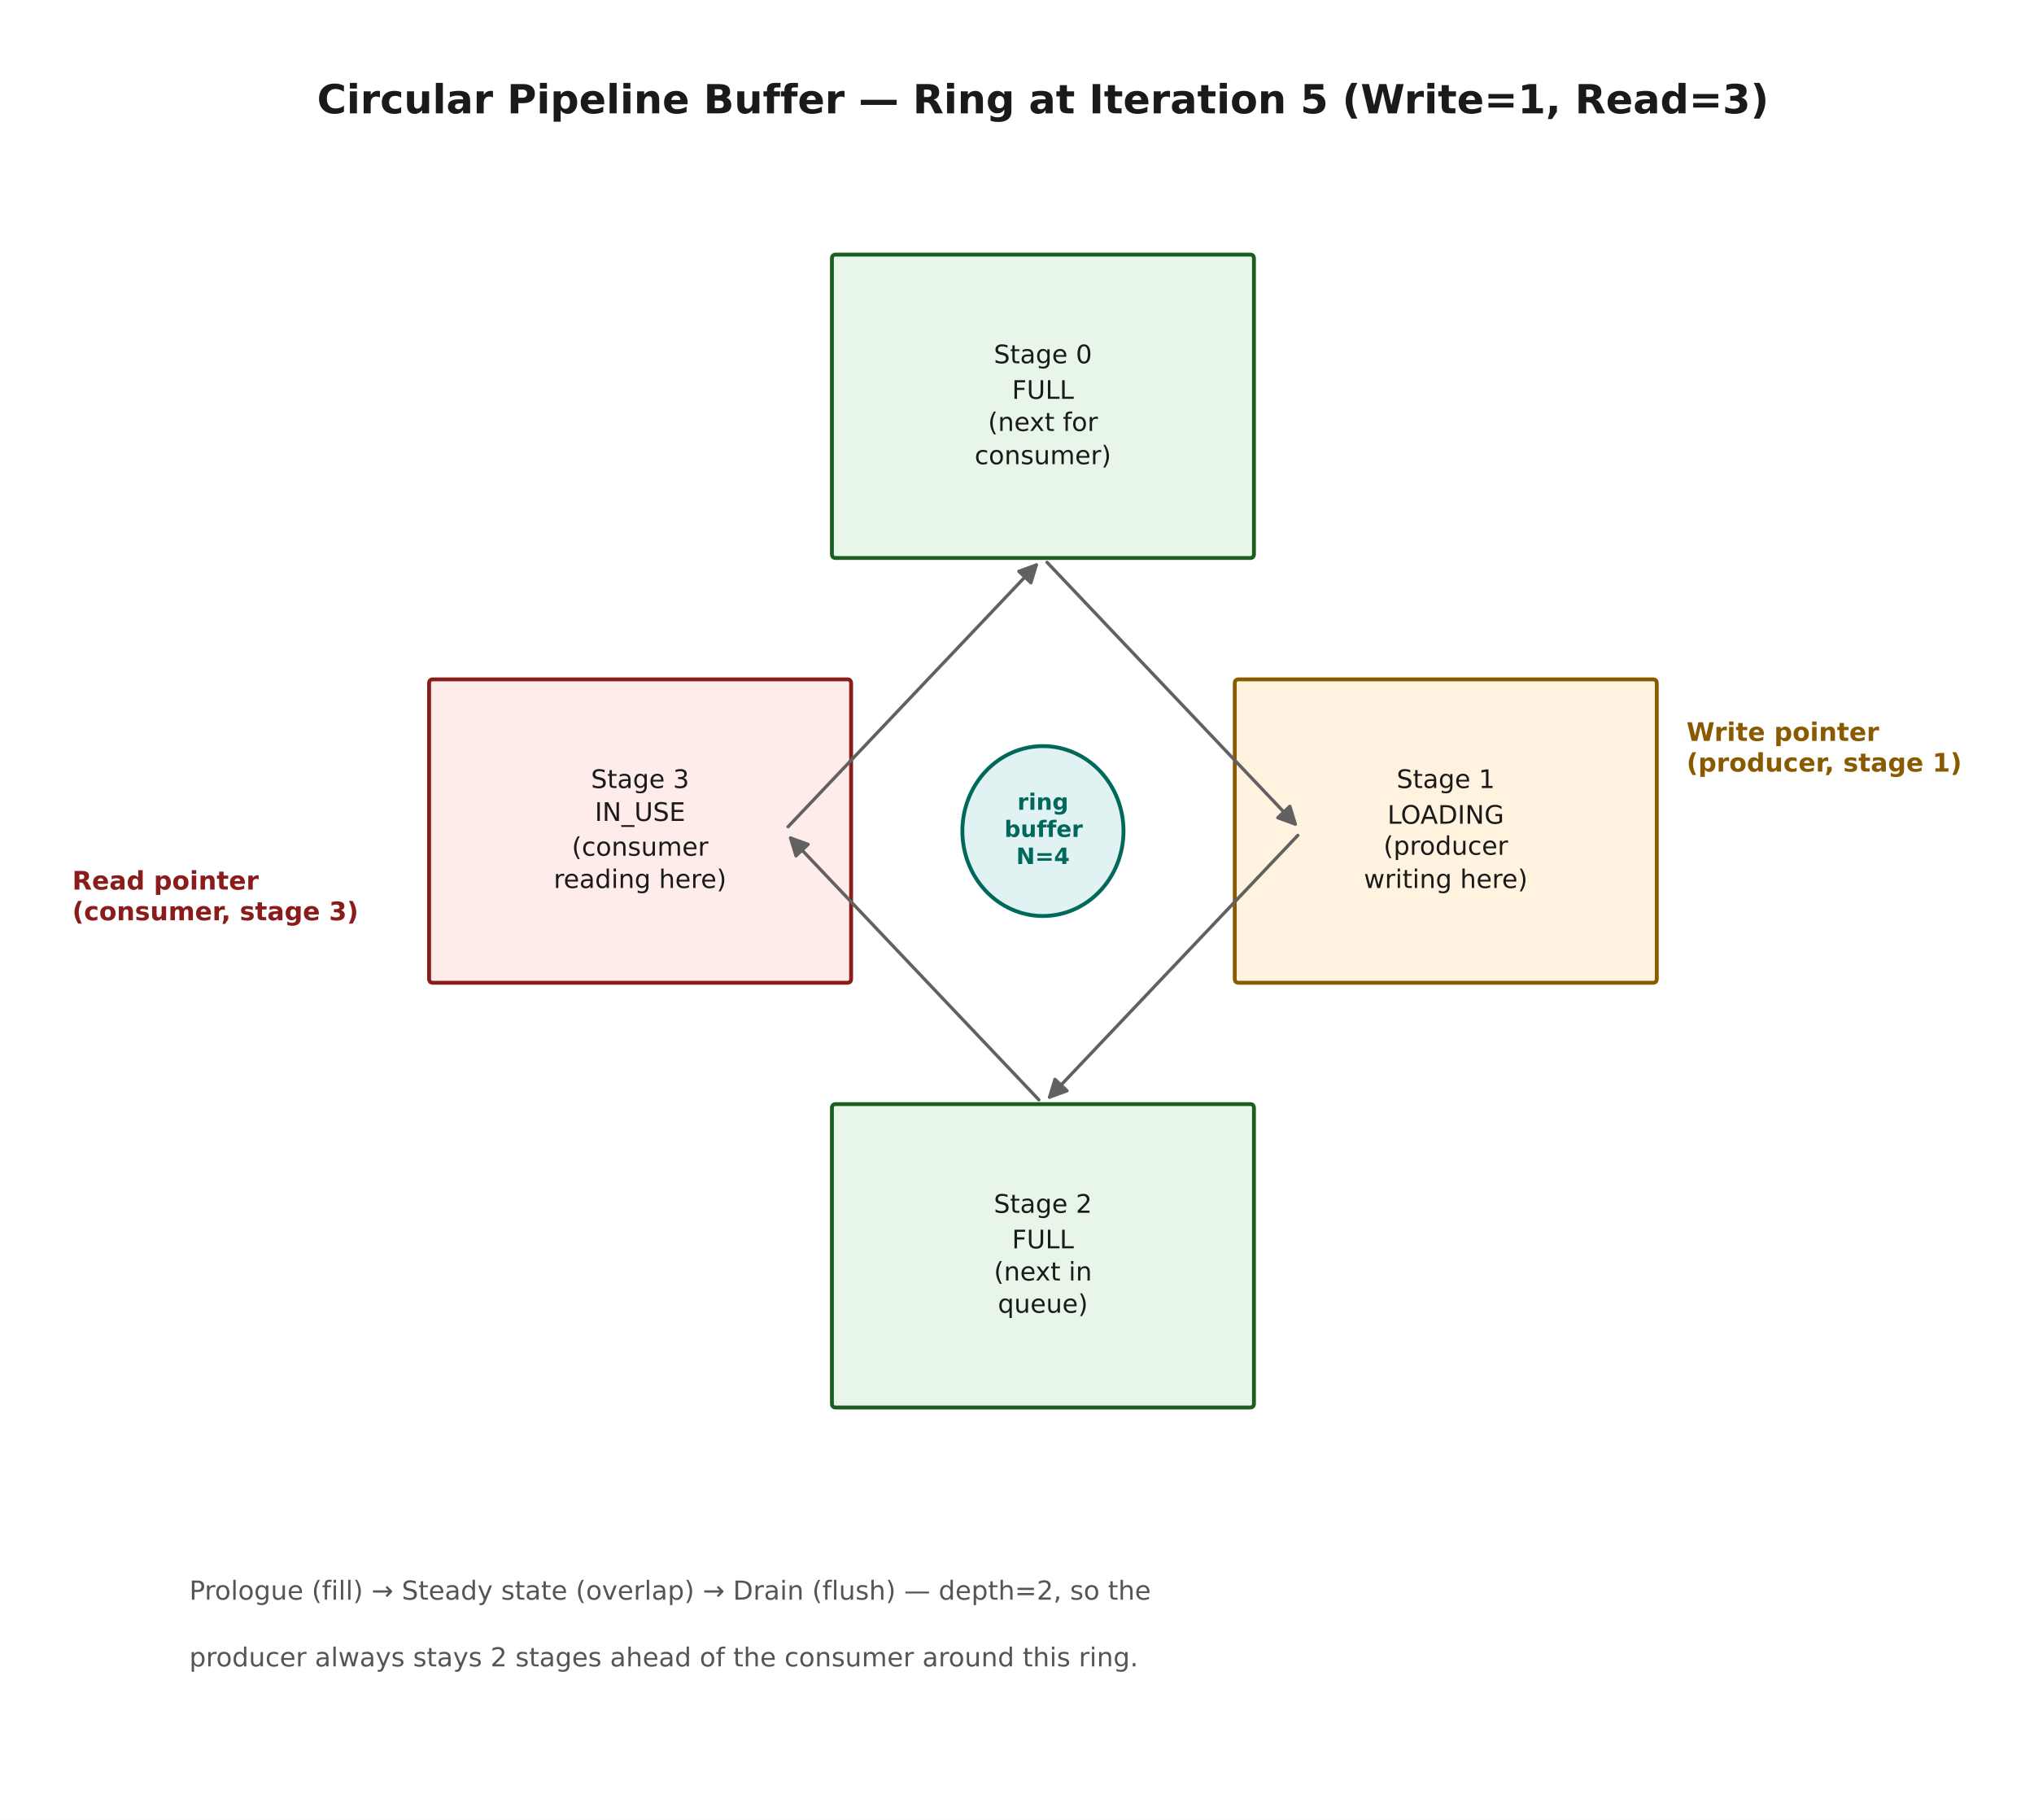
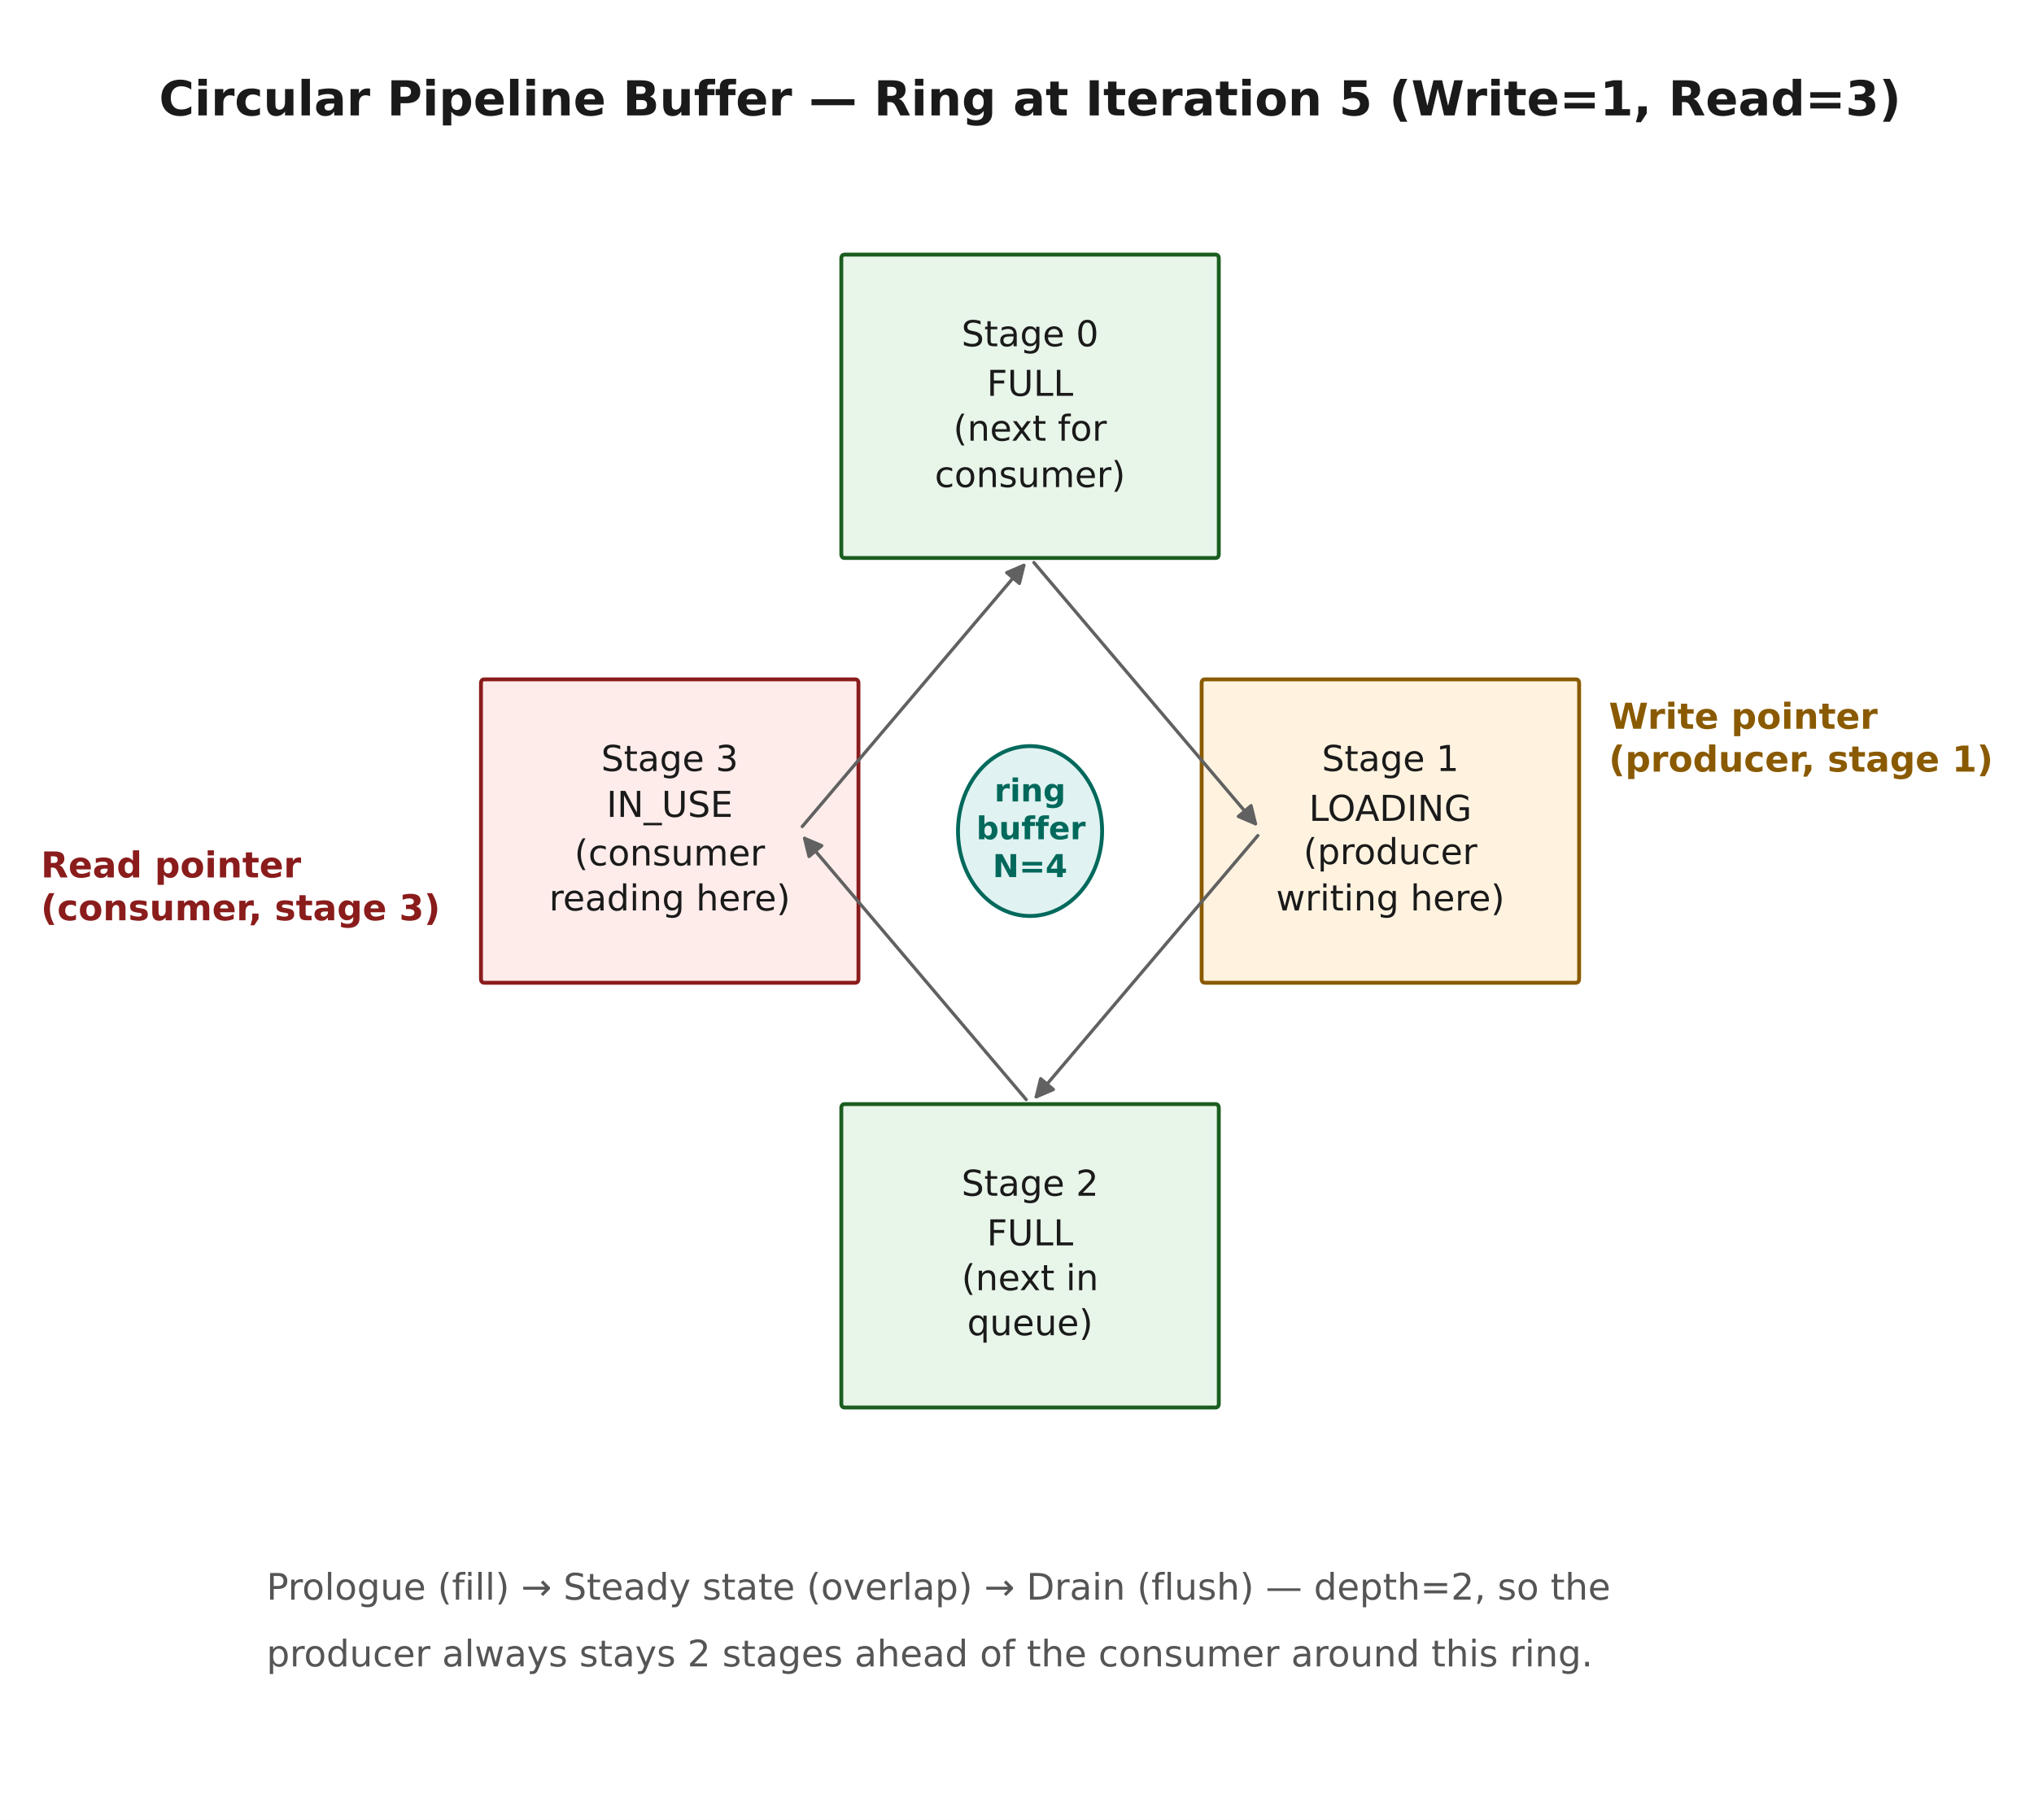
<svg xmlns="http://www.w3.org/2000/svg" width="684pt" height="612pt" viewBox="0 0 684 612" version="1.1">
  <defs>
    <style type="text/css">*{stroke-linejoin: round; stroke-linecap: butt}</style>
  </defs>
  <g id="figure_1">
    <g id="patch_1">
      <path d="M 0 612  L 684 612  L 684 0  L 0 0  z " style="fill: #ffffff" />
    </g>
    <g id="axes_1">
      <g id="patch_2">
-         <path d="M 281.054 187.649  L 420.392 187.649  Q 421.682 187.649 421.682 186.289  L 421.682 86.981  Q 421.682 85.621 420.392 85.621  L 281.054 85.621  Q 279.764 85.621 279.764 86.981  L 279.764 186.289  Q 279.764 187.649 281.054 187.649  z " clip-path="url(#p1595e020fc)" style="fill: #e8f5e9; stroke: #1b5e20; stroke-width: 1.3; stroke-linejoin: miter" />
+         <path d="M 284.072 187.649  L 408.705 187.649  Q 409.859 187.649 409.859 186.289  L 409.859 86.981  Q 409.859 85.621 408.705 85.621  L 284.072 85.621  Q 282.918 85.621 282.918 86.981  L 282.918 186.289  Q 282.918 187.649 284.072 187.649  z " clip-path="url(#p57eb6f9820)" style="fill: #e8f5e9; stroke: #1b5e20; stroke-width: 1.3; stroke-linejoin: miter" />
      </g>
      <g id="patch_3">
-         <path d="M 416.521 330.488  L 555.859 330.488  Q 557.149 330.488 557.149 329.128  L 557.149 229.821  Q 557.149 228.46 555.859 228.46  L 416.521 228.46  Q 415.231 228.46 415.231 229.821  L 415.231 329.128  Q 415.231 330.488 416.521 330.488  z " clip-path="url(#p1595e020fc)" style="fill: #fff3e0; stroke: #8a5a00; stroke-width: 1.3; stroke-linejoin: miter" />
+         <path d="M 405.243 330.488  L 529.877 330.488  Q 531.031 330.488 531.031 329.128  L 531.031 229.821  Q 531.031 228.46 529.877 228.46  L 405.243 228.46  Q 404.089 228.46 404.089 229.821  L 404.089 329.128  Q 404.089 330.488 405.243 330.488  z " clip-path="url(#p57eb6f9820)" style="fill: #fff3e0; stroke: #8a5a00; stroke-width: 1.3; stroke-linejoin: miter" />
      </g>
      <g id="patch_4">
-         <path d="M 281.054 473.328  L 420.392 473.328  Q 421.682 473.328 421.682 471.968  L 421.682 372.66  Q 421.682 371.3 420.392 371.3  L 281.054 371.3  Q 279.764 371.3 279.764 372.66  L 279.764 471.968  Q 279.764 473.328 281.054 473.328  z " clip-path="url(#p1595e020fc)" style="fill: #e8f5e9; stroke: #1b5e20; stroke-width: 1.3; stroke-linejoin: miter" />
+         <path d="M 284.072 473.328  L 408.705 473.328  Q 409.859 473.328 409.859 471.968  L 409.859 372.66  Q 409.859 371.3 408.705 371.3  L 284.072 371.3  Q 282.918 371.3 282.918 372.66  L 282.918 471.968  Q 282.918 473.328 284.072 473.328  z " clip-path="url(#p57eb6f9820)" style="fill: #e8f5e9; stroke: #1b5e20; stroke-width: 1.3; stroke-linejoin: miter" />
      </g>
      <g id="patch_5">
-         <path d="M 145.588 330.488  L 284.925 330.488  Q 286.215 330.488 286.215 329.128  L 286.215 229.821  Q 286.215 228.46 284.925 228.46  L 145.588 228.46  Q 144.297 228.46 144.297 229.821  L 144.297 329.128  Q 144.297 330.488 145.588 330.488  z " clip-path="url(#p1595e020fc)" style="fill: #fdecea; stroke: #8a1c1c; stroke-width: 1.3; stroke-linejoin: miter" />
+         <path d="M 162.9 330.488  L 287.534 330.488  Q 288.688 330.488 288.688 329.128  L 288.688 229.821  Q 288.688 228.46 287.534 228.46  L 162.9 228.46  Q 161.746 228.46 161.746 229.821  L 161.746 329.128  Q 161.746 330.488 162.9 330.488  z " clip-path="url(#p57eb6f9820)" style="fill: #fdecea; stroke: #8a1c1c; stroke-width: 1.3; stroke-linejoin: miter" />
      </g>
      <g id="patch_6">
-         <path d="M 352.097 189.098  Q 394.264 233.559 435.584 277.128  " clip-path="url(#p1595e020fc)" style="fill: none; stroke: #616161; stroke-width: 1.1; stroke-linecap: round" />
-         <path d="M 433.762 271.138  L 435.584 277.128  L 429.699 274.992  z " clip-path="url(#p1595e020fc)" style="fill: #616161; stroke: #616161; stroke-width: 1.1; stroke-linecap: round" />
+         <path d="M 347.684 189.176  Q 385.338 233.563 422.196 277.013  " clip-path="url(#p57eb6f9820)" style="fill: none; stroke: #616161; stroke-width: 1.1; stroke-linecap: round" />
+         <path d="M 420.709 270.931  L 422.196 277.013  L 416.438 274.553  z " clip-path="url(#p57eb6f9820)" style="fill: #616161; stroke: #616161; stroke-width: 1.1; stroke-linecap: round" />
      </g>
      <g id="patch_7">
-         <path d="M 436.435 280.923  Q 394.268 325.385 352.948 368.954  " clip-path="url(#p1595e020fc)" style="fill: none; stroke: #616161; stroke-width: 1.1; stroke-linecap: round" />
-         <path d="M 358.833 366.817  L 352.948 368.954  L 354.77 362.964  z " clip-path="url(#p1595e020fc)" style="fill: #616161; stroke: #616161; stroke-width: 1.1; stroke-linecap: round" />
+         <path d="M 422.989 281.002  Q 385.335 325.389 348.477 368.838  " clip-path="url(#p57eb6f9820)" style="fill: none; stroke: #616161; stroke-width: 1.1; stroke-linecap: round" />
+         <path d="M 354.235 366.379  L 348.477 368.838  L 349.964 362.756  z " clip-path="url(#p57eb6f9820)" style="fill: #616161; stroke: #616161; stroke-width: 1.1; stroke-linecap: round" />
      </g>
      <g id="patch_8">
-         <path d="M 349.349 369.851  Q 307.182 325.389 265.862 281.82  " clip-path="url(#p1595e020fc)" style="fill: none; stroke: #616161; stroke-width: 1.1; stroke-linecap: round" />
-         <path d="M 267.684 287.81  L 265.862 281.82  L 271.747 283.957  z " clip-path="url(#p1595e020fc)" style="fill: #616161; stroke: #616161; stroke-width: 1.1; stroke-linecap: round" />
+         <path d="M 345.093 369.773  Q 307.439 325.385 270.581 281.936  " clip-path="url(#p57eb6f9820)" style="fill: none; stroke: #616161; stroke-width: 1.1; stroke-linecap: round" />
+         <path d="M 272.068 288.018  L 270.581 281.936  L 276.339 284.395  z " clip-path="url(#p57eb6f9820)" style="fill: #616161; stroke: #616161; stroke-width: 1.1; stroke-linecap: round" />
      </g>
      <g id="patch_9">
-         <path d="M 265.011 278.026  Q 307.178 233.564 348.498 189.995  " clip-path="url(#p1595e020fc)" style="fill: none; stroke: #616161; stroke-width: 1.1; stroke-linecap: round" />
-         <path d="M 342.613 192.131  L 348.498 189.995  L 346.676 195.985  z " clip-path="url(#p1595e020fc)" style="fill: #616161; stroke: #616161; stroke-width: 1.1; stroke-linecap: round" />
+         <path d="M 269.788 277.947  Q 307.442 233.56 344.3 190.111  " clip-path="url(#p57eb6f9820)" style="fill: none; stroke: #616161; stroke-width: 1.1; stroke-linecap: round" />
+         <path d="M 338.542 192.57  L 344.3 190.111  L 342.813 196.192  z " clip-path="url(#p57eb6f9820)" style="fill: #616161; stroke: #616161; stroke-width: 1.1; stroke-linecap: round" />
      </g>
      <g id="patch_10">
-         <path d="M 350.723 308.042  C 357.908 308.042 364.8 305.032 369.881 299.675  C 374.962 294.318 377.816 287.051 377.816 279.474  C 377.816 271.898 374.962 264.631 369.881 259.274  C 364.8 253.917 357.908 250.906 350.723 250.906  C 343.538 250.906 336.646 253.917 331.565 259.274  C 326.484 264.631 323.63 271.898 323.63 279.474  C 323.63 287.051 326.484 294.318 331.565 299.675  C 336.646 305.032 343.538 308.042 350.723 308.042  z " clip-path="url(#p1595e020fc)" style="fill: #e0f2f1; stroke: #00695c; stroke-width: 1.3; stroke-linejoin: miter" />
+         <path d="M 346.388 308.042  C 352.815 308.042 358.98 305.032 363.525 299.675  C 368.069 294.318 370.623 287.051 370.623 279.474  C 370.623 271.898 368.069 264.631 363.525 259.274  C 358.98 253.917 352.815 250.906 346.388 250.906  C 339.961 250.906 333.797 253.917 329.252 259.274  C 324.708 264.631 322.154 271.898 322.154 279.474  C 322.154 287.051 324.708 294.318 329.252 299.675  C 333.797 305.032 339.961 308.042 346.388 308.042  z " clip-path="url(#p57eb6f9820)" style="fill: #e0f2f1; stroke: #00695c; stroke-width: 1.3; stroke-linejoin: miter" />
      </g>
      <g id="text_1">
-         <text style="font-weight: 700; font-size: 13.5px; font-family: 'DejaVu Sans'; text-anchor: middle; fill: #1a1a1a" x="350.723" y="38.114" transform="rotate(-0 350.7231 38.11395)">Circular Pipeline Buffer — Ring at Iteration 5 (Write=1, Read=3)</text>
+         <text style="font-weight: 700; font-size: 16.2px; font-family: 'DejaVu Sans'; text-anchor: middle; fill: #1a1a1a" x="346.388" y="38.815" transform="rotate(-0 346.3884 38.81542)">Circular Pipeline Buffer — Ring at Iteration 5 (Write=1, Read=3)</text>
      </g>
      <g id="text_2">
-         <text style="font-size: 8.6px; font-family: 'DejaVu Sans'; fill: #1a1a1a" transform="translate(334.1943 122.162)">Stage 0</text>
-         <text style="font-size: 8.6px; font-family: 'DejaVu Sans'; fill: #1a1a1a" transform="translate(340.3111 134.1187)">FULL</text>
-         <text style="font-size: 8.6px; font-family: 'DejaVu Sans'; fill: #1a1a1a" transform="translate(332.2398 144.9251)">(next for</text>
-         <text style="font-size: 8.6px; font-family: 'DejaVu Sans'; fill: #1a1a1a" transform="translate(327.7578 156.1004)">consumer)</text>
+         <text style="font-size: 12px; font-family: 'DejaVu Sans'; fill: #1a1a1a" transform="translate(323.325 116.4401)">Stage 0</text>
+         <text style="font-size: 12px; font-family: 'DejaVu Sans'; fill: #1a1a1a" transform="translate(331.86 133.1239)">FULL</text>
+         <text style="font-size: 12px; font-family: 'DejaVu Sans'; fill: #1a1a1a" transform="translate(320.5978 148.2026)">(next for</text>
+         <text style="font-size: 12px; font-family: 'DejaVu Sans'; fill: #1a1a1a" transform="translate(314.3438 163.7961)">consumer)</text>
      </g>
      <g id="text_3">
-         <text style="font-size: 8.6px; font-family: 'DejaVu Sans'; fill: #1a1a1a" transform="translate(469.6612 265.0015)">Stage 1</text>
-         <text style="font-size: 8.6px; font-family: 'DejaVu Sans'; fill: #1a1a1a" transform="translate(466.5679 277.0146)">LOADING</text>
-         <text style="font-size: 8.6px; font-family: 'DejaVu Sans'; fill: #1a1a1a" transform="translate(465.2456 287.4374)">(producer</text>
-         <text style="font-size: 8.6px; font-family: 'DejaVu Sans'; fill: #1a1a1a" transform="translate(458.6418 298.6174)">writing here)</text>
+         <text style="font-size: 12px; font-family: 'DejaVu Sans'; fill: #1a1a1a" transform="translate(444.4965 259.2797)">Stage 1</text>
+         <text style="font-size: 12px; font-family: 'DejaVu Sans'; fill: #1a1a1a" transform="translate(440.1803 276.0422)">LOADING</text>
+         <text style="font-size: 12px; font-family: 'DejaVu Sans'; fill: #1a1a1a" transform="translate(438.3353 290.5856)">(producer</text>
+         <text style="font-size: 12px; font-family: 'DejaVu Sans'; fill: #1a1a1a" transform="translate(429.1206 306.1856)">writing here)</text>
      </g>
      <g id="text_4">
-         <text style="font-size: 8.6px; font-family: 'DejaVu Sans'; fill: #1a1a1a" transform="translate(334.1943 407.841)">Stage 2</text>
-         <text style="font-size: 8.6px; font-family: 'DejaVu Sans'; fill: #1a1a1a" transform="translate(340.3111 419.7977)">FULL</text>
-         <text style="font-size: 8.6px; font-family: 'DejaVu Sans'; fill: #1a1a1a" transform="translate(334.2326 430.6041)">(next in</text>
-         <text style="font-size: 8.6px; font-family: 'DejaVu Sans'; fill: #1a1a1a" transform="translate(335.5737 441.4522)">queue)</text>
+         <text style="font-size: 12px; font-family: 'DejaVu Sans'; fill: #1a1a1a" transform="translate(323.325 402.1192)">Stage 2</text>
+         <text style="font-size: 12px; font-family: 'DejaVu Sans'; fill: #1a1a1a" transform="translate(331.86 418.8029)">FULL</text>
+         <text style="font-size: 12px; font-family: 'DejaVu Sans'; fill: #1a1a1a" transform="translate(323.3784 433.8817)">(next in</text>
+         <text style="font-size: 12px; font-family: 'DejaVu Sans'; fill: #1a1a1a" transform="translate(325.2497 449.0186)">queue)</text>
      </g>
      <g id="text_5">
-         <text style="font-size: 8.6px; font-family: 'DejaVu Sans'; fill: #1a1a1a" transform="translate(198.7275 265.0015)">Stage 3</text>
-         <text style="font-size: 8.6px; font-family: 'DejaVu Sans'; fill: #1a1a1a" transform="translate(200.0269 276.0619)">IN_USE</text>
-         <text style="font-size: 8.6px; font-family: 'DejaVu Sans'; fill: #1a1a1a" transform="translate(192.2909 287.7599)">(consumer</text>
-         <text style="font-size: 8.6px; font-family: 'DejaVu Sans'; fill: #1a1a1a" transform="translate(186.1889 298.6174)">reading here)</text>
+         <text style="font-size: 12px; font-family: 'DejaVu Sans'; fill: #1a1a1a" transform="translate(202.1535 259.2797)">Stage 3</text>
+         <text style="font-size: 12px; font-family: 'DejaVu Sans'; fill: #1a1a1a" transform="translate(203.9666 274.7128)">IN_USE</text>
+         <text style="font-size: 12px; font-family: 'DejaVu Sans'; fill: #1a1a1a" transform="translate(193.1722 291.0356)">(consumer</text>
+         <text style="font-size: 12px; font-family: 'DejaVu Sans'; fill: #1a1a1a" transform="translate(184.6579 306.1856)">reading here)</text>
      </g>
      <g id="text_6">
-         <text style="font-weight: 700; font-size: 7.6px; font-family: 'DejaVu Sans'; fill: #00695c" transform="translate(342.1215 272.3271)">ring</text>
-         <text style="font-weight: 700; font-size: 7.6px; font-family: 'DejaVu Sans'; fill: #00695c" transform="translate(337.7687 281.4492)">buffer</text>
-         <text style="font-weight: 700; font-size: 7.6px; font-family: 'DejaVu Sans'; fill: #00695c" transform="translate(341.7147 290.5707)">N=4</text>
+         <text style="font-weight: 700; font-size: 10.6px; font-family: 'DejaVu Sans'; fill: #00695c" transform="translate(334.3914 269.5058)">ring</text>
+         <text style="font-weight: 700; font-size: 10.6px; font-family: 'DejaVu Sans'; fill: #00695c" transform="translate(328.3204 282.2287)">buffer</text>
+         <text style="font-weight: 700; font-size: 10.6px; font-family: 'DejaVu Sans'; fill: #00695c" transform="translate(333.8241 294.9508)">N=4</text>
      </g>
      <g id="text_7">
-         <text style="font-weight: 700; font-size: 8.6px; font-family: 'DejaVu Sans'; fill: #8a5a00" transform="translate(567.1488 249.152)">Write pointer</text>
-         <text style="font-weight: 700; font-size: 8.6px; font-family: 'DejaVu Sans'; fill: #8a5a00" transform="translate(567.1488 259.4744)">(producer, stage 1)</text>
+         <text style="font-weight: 700; font-size: 12px; font-family: 'DejaVu Sans'; fill: #8a5a00" transform="translate(541.0308 245.0711)">Write pointer</text>
+         <text style="font-weight: 700; font-size: 12px; font-family: 'DejaVu Sans'; fill: #8a5a00" transform="translate(541.0308 259.4744)">(producer, stage 1)</text>
      </g>
      <g id="text_8">
-         <text style="font-weight: 700; font-size: 8.6px; font-family: 'DejaVu Sans'; fill: #8a1c1c" transform="translate(24.29744 299.1527)">Read pointer</text>
-         <text style="font-weight: 700; font-size: 8.6px; font-family: 'DejaVu Sans'; fill: #8a1c1c" transform="translate(24.29744 309.4744)">(consumer, stage 3)</text>
+         <text style="font-weight: 700; font-size: 12px; font-family: 'DejaVu Sans'; fill: #8a1c1c" transform="translate(13.74612 295.072)">Read pointer</text>
+         <text style="font-weight: 700; font-size: 12px; font-family: 'DejaVu Sans'; fill: #8a1c1c" transform="translate(13.74612 309.4744)">(consumer, stage 3)</text>
      </g>
      <g id="text_9">
-         <text style="font-size: 8.8px; font-family: 'DejaVu Sans'; text-anchor: start; fill: #555555" x="63.662" y="537.946" transform="rotate(-0 63.66241 537.9459)">Prologue (fill) → Steady state (overlap) → Drain (flush) — depth=2, so the</text>
+         <text style="font-size: 12.3px; font-family: 'DejaVu Sans'; text-anchor: start; fill: #555555" x="89.62" y="537.946" transform="rotate(-0 89.62022 537.9459)">Prologue (fill) → Steady state (overlap) → Drain (flush) — depth=2, so the</text>
      </g>
      <g id="text_10">
-         <text style="font-size: 8.8px; font-family: 'DejaVu Sans'; text-anchor: start; fill: #555555" x="63.662" y="560.392" transform="rotate(-0 63.66241 560.3921)">producer always stays 2 stages ahead of the consumer around this ring.</text>
+         <text style="font-size: 12.3px; font-family: 'DejaVu Sans'; text-anchor: start; fill: #555555" x="89.62" y="560.392" transform="rotate(-0 89.62022 560.3921)">producer always stays 2 stages ahead of the consumer around this ring.</text>
      </g>
    </g>
  </g>
  <defs>
-     <clipPath id="p1595e020fc">
-       <rect x="44.31" y="10.8" width="612.826" height="578.16" />
+     <clipPath id="p57eb6f9820">
+       <rect x="72.31" y="10.8" width="548.157" height="578.16" />
    </clipPath>
  </defs>
</svg>
